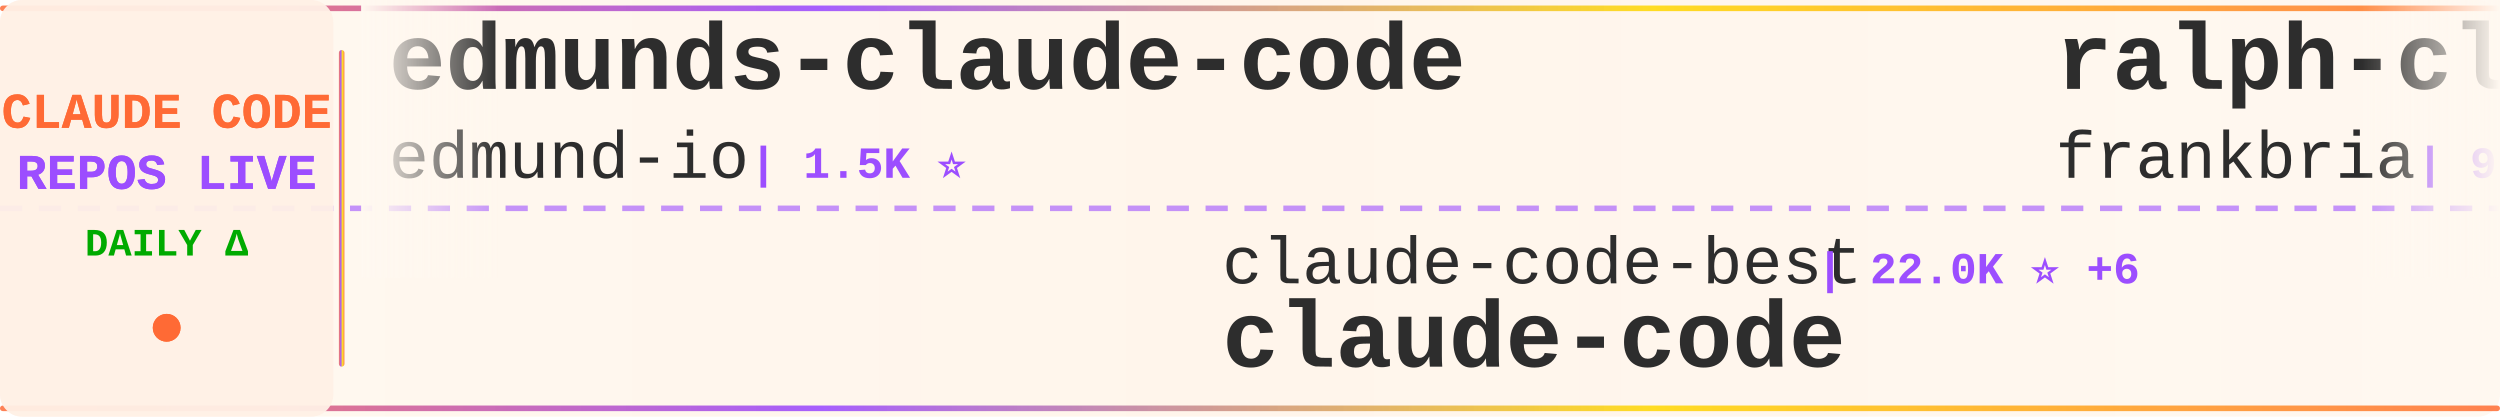
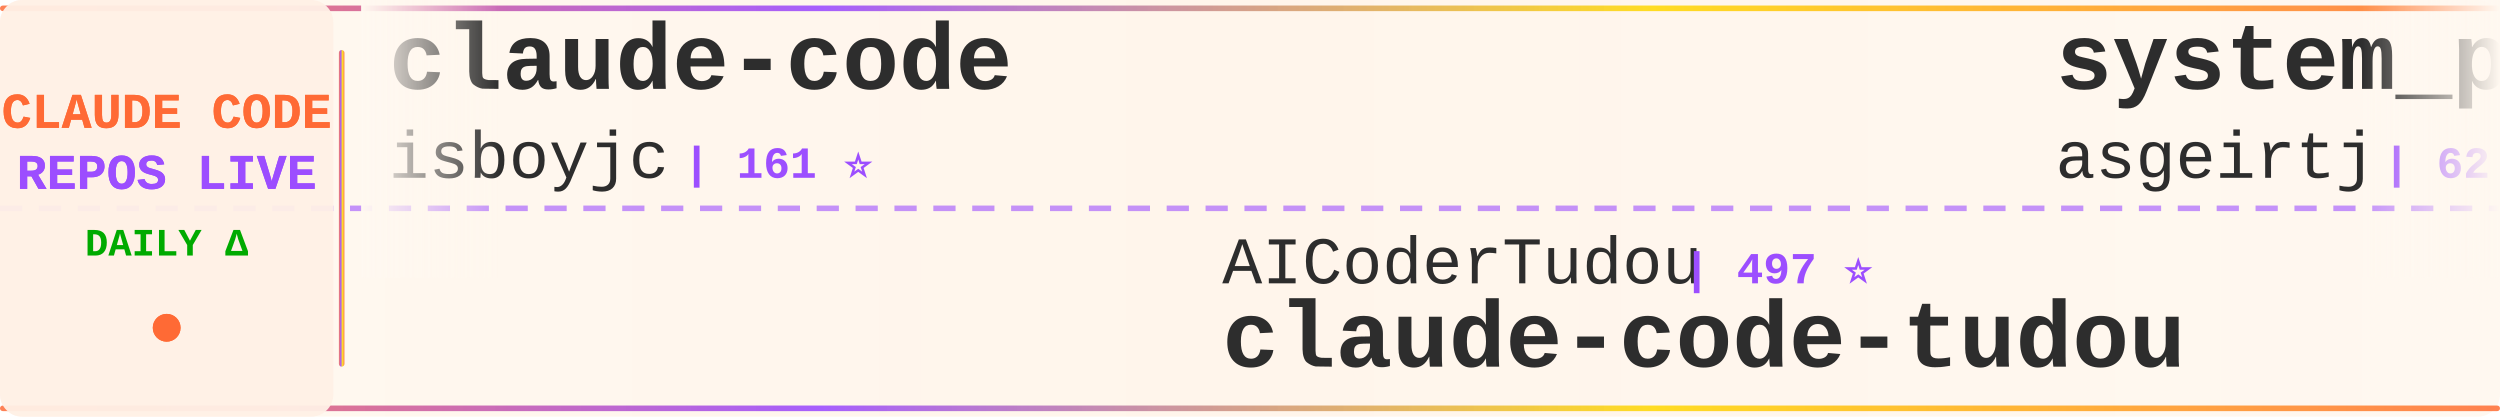
<svg xmlns="http://www.w3.org/2000/svg" width="900" height="150">
  <defs>
    <linearGradient id="tickerBg" x1="0%" y1="0%" x2="100%" y2="0%">
      <stop offset="0%" style="stop-color:#fff8f0;stop-opacity:0.98" />
      <stop offset="50%" style="stop-color:#fff5eb;stop-opacity:1" />
      <stop offset="100%" style="stop-color:#fff8f0;stop-opacity:0.98" />
    </linearGradient>
    <linearGradient id="borderGrad" x1="0%" y1="0%" x2="100%" y2="0%">
      <stop offset="0%" style="stop-color:#FF6B35;stop-opacity:0.85">
        <animate attributeName="stop-opacity" values="0.85;1;0.85" dur="2s" repeatCount="indefinite" />
      </stop>
      <stop offset="33%" style="stop-color:#9C4EFF;stop-opacity:0.9">
        <animate attributeName="stop-opacity" values="0.9;1;0.9" dur="2.2s" repeatCount="indefinite" />
      </stop>
      <stop offset="66%" style="stop-color:#FFD700;stop-opacity:0.85">
        <animate attributeName="stop-opacity" values="0.85;1;0.85" dur="1.8s" repeatCount="indefinite" />
      </stop>
      <stop offset="100%" style="stop-color:#FF6B35;stop-opacity:0.85">
        <animate attributeName="stop-opacity" values="0.85;1;0.85" dur="2s" repeatCount="indefinite" />
      </stop>
    </linearGradient>
    <filter id="textGlow">
      <feGaussianBlur stdDeviation="0.15" result="coloredBlur" />
      <feMerge>
        <feMergeNode in="coloredBlur" />
        <feMergeNode in="SourceGraphic" />
      </feMerge>
    </filter>
    <filter id="metricGlow">
      <feGaussianBlur stdDeviation="0.2" result="coloredBlur" />
      <feMerge>
        <feMergeNode in="coloredBlur" />
        <feMergeNode in="SourceGraphic" />
      </feMerge>
    </filter>
    <linearGradient id="leftFade" x1="0%" y1="0%" x2="100%" y2="0%">
      <stop offset="0%" style="stop-color:#fff8f0;stop-opacity:1" />
      <stop offset="100%" style="stop-color:#fff8f0;stop-opacity:0" />
    </linearGradient>
    <linearGradient id="rightFade" x1="0%" y1="0%" x2="100%" y2="0%">
      <stop offset="0%" style="stop-color:#fff8f0;stop-opacity:0" />
      <stop offset="100%" style="stop-color:#fff8f0;stop-opacity:1" />
    </linearGradient>
  </defs>
  <rect width="900" height="150" fill="url(#tickerBg)" rx="8" />
  <rect x="0" y="2" width="900" height="2" fill="url(#borderGrad)" rx="1" />
  <rect x="0" y="146" width="900" height="2" fill="url(#borderGrad)" rx="1" />
  <line x1="0" y1="75" x2="900" y2="75" stroke="#9C4EFF" stroke-width="2" stroke-dasharray="8 6" opacity="0.6" />
  <rect x="0" y="0" width="120" height="150" fill="#fff0e6" opacity="0.95" rx="8" />
  <text x="60" y="46" font-family="'Courier New', monospace" font-size="18" font-weight="bold" fill="#FF6B35" text-anchor="middle" filter="url(#textGlow)">
    CLAUDE CODE
  </text>
  <text x="60" y="68" font-family="'Courier New', monospace" font-size="18" font-weight="bold" fill="#9C4EFF" text-anchor="middle" filter="url(#textGlow)">
    REPOS LIVE
  </text>
  <text x="60" y="92" font-family="'Courier New', monospace" font-size="14" font-weight="bold" fill="#00aa00" text-anchor="middle">
    DAILY Δ
  </text>
  <circle cx="60" cy="118" r="5" fill="#FF6B35" filter="url(#metricGlow)">
    <animate attributeName="r" values="4;6;4" dur="1.5s" repeatCount="indefinite" />
    <animate attributeName="opacity" values="0.6;1;0.6" dur="1.5s" repeatCount="indefinite" />
  </circle>
  <rect x="122" y="18" width="2" height="114" fill="url(#borderGrad)" rx="1" />
  <clipPath id="tickerClip">
    <rect x="130" y="0" width="770" height="150" />
  </clipPath>
  <g clip-path="url(#tickerClip)">
    <g id="tickerItems">
      <animateTransform attributeName="transform" attributeType="XML" type="translate" from="0 0" to="-3000 0" dur="54s" repeatCount="indefinite" />
      <g transform="translate(0, 0)">
-         <text x="140" y="32" font-family="'Courier New', monospace" font-size="34" font-weight="bold" fill="#2d2d2d">edmunds-claude-code</text>
-         <text x="140" y="64" font-family="'Courier New', monospace" font-size="24" font-weight="normal" fill="#2d2d2d" opacity="1.0">edmund-io</text>
-         <text x="270" y="64" font-family="'Courier New', monospace" font-size="16" font-weight="bold" fill="#9C4EFF"> | 1.5K ⭐</text>
+         <text x="140" y="32" font-family="'Courier New', monospace" font-size="34" font-weight="bold" fill="#2d2d2d">claude-code</text>
+         <text x="140" y="64" font-family="'Courier New', monospace" font-size="24" font-weight="normal" fill="#2d2d2d" opacity="1.0">isboyjc</text>
+         <text x="246" y="64" font-family="'Courier New', monospace" font-size="16" font-weight="bold" fill="#9C4EFF"> | 161 ⭐</text>
      </g>
      <g transform="translate(300, 0)">
-         <text x="140" y="102" font-family="'Courier New', monospace" font-size="24" font-weight="normal" fill="#2d2d2d" opacity="1.0">claude-code-best</text>
-         <text x="354" y="102" font-family="'Courier New', monospace" font-size="16" font-weight="bold" fill="#9C4EFF"> | 22.0K ⭐ +6</text>
-         <text x="140" y="132" font-family="'Courier New', monospace" font-size="34" font-weight="bold" fill="#2d2d2d">claude-code</text>
+         <text x="140" y="102" font-family="'Courier New', monospace" font-size="24" font-weight="normal" fill="#2d2d2d" opacity="1.0">AICoderTudou</text>
+         <text x="306" y="102" font-family="'Courier New', monospace" font-size="16" font-weight="bold" fill="#9C4EFF"> | 497 ⭐</text>
+         <text x="140" y="132" font-family="'Courier New', monospace" font-size="34" font-weight="bold" fill="#2d2d2d">claude-code-tudou</text>
      </g>
      <g transform="translate(600, 0)">
-         <text x="140" y="32" font-family="'Courier New', monospace" font-size="34" font-weight="bold" fill="#2d2d2d">ralph-claude-code</text>
-         <text x="140" y="64" font-family="'Courier New', monospace" font-size="24" font-weight="normal" fill="#2d2d2d" opacity="1.0">frankbria</text>
-         <text x="270" y="64" font-family="'Courier New', monospace" font-size="16" font-weight="bold" fill="#9C4EFF"> | 9.6K ⭐</text>
+         <text x="140" y="32" font-family="'Courier New', monospace" font-size="34" font-weight="bold" fill="#2d2d2d">system_prompts_leaks</text>
+         <text x="140" y="64" font-family="'Courier New', monospace" font-size="24" font-weight="normal" fill="#2d2d2d" opacity="1.0">asgeirtj</text>
+         <text x="258" y="64" font-family="'Courier New', monospace" font-size="16" font-weight="bold" fill="#9C4EFF"> | 62.7K ⭐ +9</text>
      </g>
      <g transform="translate(900, 0)">
-         <text x="140" y="102" font-family="'Courier New', monospace" font-size="24" font-weight="normal" fill="#2d2d2d" opacity="1.0">tanbiralam</text>
-         <text x="282" y="102" font-family="'Courier New', monospace" font-size="16" font-weight="bold" fill="#9C4EFF"> | 2.1K ⭐</text>
-         <text x="140" y="132" font-family="'Courier New', monospace" font-size="34" font-weight="bold" fill="#2d2d2d">claude-code</text>
+         <text x="140" y="102" font-family="'Courier New', monospace" font-size="24" font-weight="normal" fill="#2d2d2d" opacity="1.0">Alishahryar1</text>
+         <text x="306" y="102" font-family="'Courier New', monospace" font-size="16" font-weight="bold" fill="#9C4EFF"> | 45.2K ⭐ +27</text>
+         <text x="140" y="132" font-family="'Courier New', monospace" font-size="34" font-weight="bold" fill="#2d2d2d">free-claude-code</text>
      </g>
      <g transform="translate(1200, 0)">
-         <text x="140" y="32" font-family="'Courier New', monospace" font-size="34" font-weight="bold" fill="#2d2d2d">claude-code-source-code-...</text>
-         <text x="140" y="64" font-family="'Courier New', monospace" font-size="24" font-weight="normal" fill="#2d2d2d" opacity="1.0">ghuntley</text>
-         <text x="258" y="64" font-family="'Courier New', monospace" font-size="16" font-weight="bold" fill="#9C4EFF"> | 989 ⭐</text>
+         <text x="140" y="32" font-family="'Courier New', monospace" font-size="34" font-weight="bold" fill="#2d2d2d">claude-code-video-toolki...</text>
+         <text x="140" y="64" font-family="'Courier New', monospace" font-size="24" font-weight="normal" fill="#2d2d2d" opacity="1.0">digitalsamba</text>
+         <text x="306" y="64" font-family="'Courier New', monospace" font-size="16" font-weight="bold" fill="#9C4EFF"> | 1.9K ⭐ +2</text>
      </g>
      <g transform="translate(1500, 0)">
-         <text x="140" y="102" font-family="'Courier New', monospace" font-size="24" font-weight="normal" fill="#2d2d2d" opacity="1.0">AprilNEA</text>
-         <text x="258" y="102" font-family="'Courier New', monospace" font-size="16" font-weight="bold" fill="#9C4EFF"> | 392 ⭐</text>
-         <text x="140" y="132" font-family="'Courier New', monospace" font-size="34" font-weight="bold" fill="#2d2d2d">claude-code-source</text>
+         <text x="140" y="102" font-family="'Courier New', monospace" font-size="24" font-weight="normal" fill="#2d2d2d" opacity="1.0">disler</text>
+         <text x="234" y="102" font-family="'Courier New', monospace" font-size="16" font-weight="bold" fill="#9C4EFF"> | 1.6K ⭐</text>
+         <text x="140" y="132" font-family="'Courier New', monospace" font-size="34" font-weight="bold" fill="#2d2d2d">pi-vs-claude-code</text>
      </g>
      <g transform="translate(1800, 0)">
-         <text x="140" y="32" font-family="'Courier New', monospace" font-size="34" font-weight="bold" fill="#2d2d2d">claude-code-hooks-master...</text>
-         <text x="140" y="64" font-family="'Courier New', monospace" font-size="24" font-weight="normal" fill="#2d2d2d" opacity="1.0">disler</text>
-         <text x="234" y="64" font-family="'Courier New', monospace" font-size="16" font-weight="bold" fill="#9C4EFF"> | 3.9K ⭐ +1</text>
+         <text x="140" y="32" font-family="'Courier New', monospace" font-size="34" font-weight="bold" fill="#2d2d2d">claude-code-rust</text>
+         <text x="140" y="64" font-family="'Courier New', monospace" font-size="24" font-weight="normal" fill="#2d2d2d" opacity="1.0">lorryjovens-hub</text>
+         <text x="342" y="64" font-family="'Courier New', monospace" font-size="16" font-weight="bold" fill="#9C4EFF"> | 1.7K ⭐</text>
      </g>
      <g transform="translate(2100, 0)">
-         <text x="140" y="102" font-family="'Courier New', monospace" font-size="24" font-weight="normal" fill="#2d2d2d" opacity="1.0">jarmuine</text>
-         <text x="258" y="102" font-family="'Courier New', monospace" font-size="16" font-weight="bold" fill="#9C4EFF"> | 2.3K ⭐</text>
-         <text x="140" y="132" font-family="'Courier New', monospace" font-size="34" font-weight="bold" fill="#2d2d2d">claude-code</text>
+         <text x="140" y="102" font-family="'Courier New', monospace" font-size="24" font-weight="normal" fill="#2d2d2d" opacity="1.0">zstmfhy</text>
+         <text x="246" y="102" font-family="'Courier New', monospace" font-size="16" font-weight="bold" fill="#9C4EFF"> | 190 ⭐</text>
+         <text x="140" y="132" font-family="'Courier New', monospace" font-size="34" font-weight="bold" fill="#2d2d2d">Claude-code</text>
      </g>
      <g transform="translate(2400, 0)">
-         <text x="140" y="32" font-family="'Courier New', monospace" font-size="34" font-weight="bold" fill="#2d2d2d">claude-code-ultimate-gui...</text>
-         <text x="140" y="64" font-family="'Courier New', monospace" font-size="24" font-weight="normal" fill="#2d2d2d" opacity="1.0">FlorianBruniaux</text>
-         <text x="342" y="64" font-family="'Courier New', monospace" font-size="16" font-weight="bold" fill="#9C4EFF"> | 5.7K ⭐ +3</text>
+         <text x="140" y="32" font-family="'Courier New', monospace" font-size="34" font-weight="bold" fill="#2d2d2d">claude-code-harness</text>
+         <text x="140" y="64" font-family="'Courier New', monospace" font-size="24" font-weight="normal" fill="#2d2d2d" opacity="1.0">Chachamaru127</text>
+         <text x="318" y="64" font-family="'Courier New', monospace" font-size="16" font-weight="bold" fill="#9C4EFF"> | 3.0K ⭐ +1</text>
      </g>
      <g transform="translate(2700, 0)">
-         <text x="140" y="102" font-family="'Courier New', monospace" font-size="24" font-weight="normal" fill="#2d2d2d" opacity="1.0">ykdojo</text>
-         <text x="234" y="102" font-family="'Courier New', monospace" font-size="16" font-weight="bold" fill="#9C4EFF"> | 9.6K ⭐ +3</text>
-         <text x="140" y="132" font-family="'Courier New', monospace" font-size="34" font-weight="bold" fill="#2d2d2d">claude-code-tips</text>
+         <text x="140" y="102" font-family="'Courier New', monospace" font-size="24" font-weight="normal" fill="#2d2d2d" opacity="1.0">rohitg00</text>
+         <text x="258" y="102" font-family="'Courier New', monospace" font-size="16" font-weight="bold" fill="#9C4EFF"> | 2.5K ⭐ +5</text>
+         <text x="140" y="132" font-family="'Courier New', monospace" font-size="34" font-weight="bold" fill="#2d2d2d">awesome-claude-code-tool...</text>
      </g>
      <g transform="translate(3000, 0)">
-         <text x="140" y="32" font-family="'Courier New', monospace" font-size="34" font-weight="bold" fill="#2d2d2d">edmunds-claude-code</text>
-         <text x="140" y="64" font-family="'Courier New', monospace" font-size="24" font-weight="normal" fill="#2d2d2d" opacity="1.0">edmund-io</text>
-         <text x="270" y="64" font-family="'Courier New', monospace" font-size="16" font-weight="bold" fill="#9C4EFF"> | 1.5K ⭐</text>
+         <text x="140" y="32" font-family="'Courier New', monospace" font-size="34" font-weight="bold" fill="#2d2d2d">claude-code</text>
+         <text x="140" y="64" font-family="'Courier New', monospace" font-size="24" font-weight="normal" fill="#2d2d2d" opacity="1.0">isboyjc</text>
+         <text x="246" y="64" font-family="'Courier New', monospace" font-size="16" font-weight="bold" fill="#9C4EFF"> | 161 ⭐</text>
      </g>
      <g transform="translate(3300, 0)">
-         <text x="140" y="102" font-family="'Courier New', monospace" font-size="24" font-weight="normal" fill="#2d2d2d" opacity="1.0">claude-code-best</text>
-         <text x="354" y="102" font-family="'Courier New', monospace" font-size="16" font-weight="bold" fill="#9C4EFF"> | 22.0K ⭐ +6</text>
-         <text x="140" y="132" font-family="'Courier New', monospace" font-size="34" font-weight="bold" fill="#2d2d2d">claude-code</text>
+         <text x="140" y="102" font-family="'Courier New', monospace" font-size="24" font-weight="normal" fill="#2d2d2d" opacity="1.0">AICoderTudou</text>
+         <text x="306" y="102" font-family="'Courier New', monospace" font-size="16" font-weight="bold" fill="#9C4EFF"> | 497 ⭐</text>
+         <text x="140" y="132" font-family="'Courier New', monospace" font-size="34" font-weight="bold" fill="#2d2d2d">claude-code-tudou</text>
      </g>
      <g transform="translate(3600, 0)">
-         <text x="140" y="32" font-family="'Courier New', monospace" font-size="34" font-weight="bold" fill="#2d2d2d">ralph-claude-code</text>
-         <text x="140" y="64" font-family="'Courier New', monospace" font-size="24" font-weight="normal" fill="#2d2d2d" opacity="1.0">frankbria</text>
-         <text x="270" y="64" font-family="'Courier New', monospace" font-size="16" font-weight="bold" fill="#9C4EFF"> | 9.6K ⭐</text>
+         <text x="140" y="32" font-family="'Courier New', monospace" font-size="34" font-weight="bold" fill="#2d2d2d">system_prompts_leaks</text>
+         <text x="140" y="64" font-family="'Courier New', monospace" font-size="24" font-weight="normal" fill="#2d2d2d" opacity="1.0">asgeirtj</text>
+         <text x="258" y="64" font-family="'Courier New', monospace" font-size="16" font-weight="bold" fill="#9C4EFF"> | 62.7K ⭐ +9</text>
      </g>
      <g transform="translate(3900, 0)">
-         <text x="140" y="102" font-family="'Courier New', monospace" font-size="24" font-weight="normal" fill="#2d2d2d" opacity="1.0">tanbiralam</text>
-         <text x="282" y="102" font-family="'Courier New', monospace" font-size="16" font-weight="bold" fill="#9C4EFF"> | 2.1K ⭐</text>
-         <text x="140" y="132" font-family="'Courier New', monospace" font-size="34" font-weight="bold" fill="#2d2d2d">claude-code</text>
+         <text x="140" y="102" font-family="'Courier New', monospace" font-size="24" font-weight="normal" fill="#2d2d2d" opacity="1.0">Alishahryar1</text>
+         <text x="306" y="102" font-family="'Courier New', monospace" font-size="16" font-weight="bold" fill="#9C4EFF"> | 45.2K ⭐ +27</text>
+         <text x="140" y="132" font-family="'Courier New', monospace" font-size="34" font-weight="bold" fill="#2d2d2d">free-claude-code</text>
      </g>
    </g>
  </g>
  <rect x="130" y="0" width="50" height="100" fill="url(#leftFade)" />
  <rect x="850" y="0" width="50" height="100" fill="url(#rightFade)" />
</svg>
